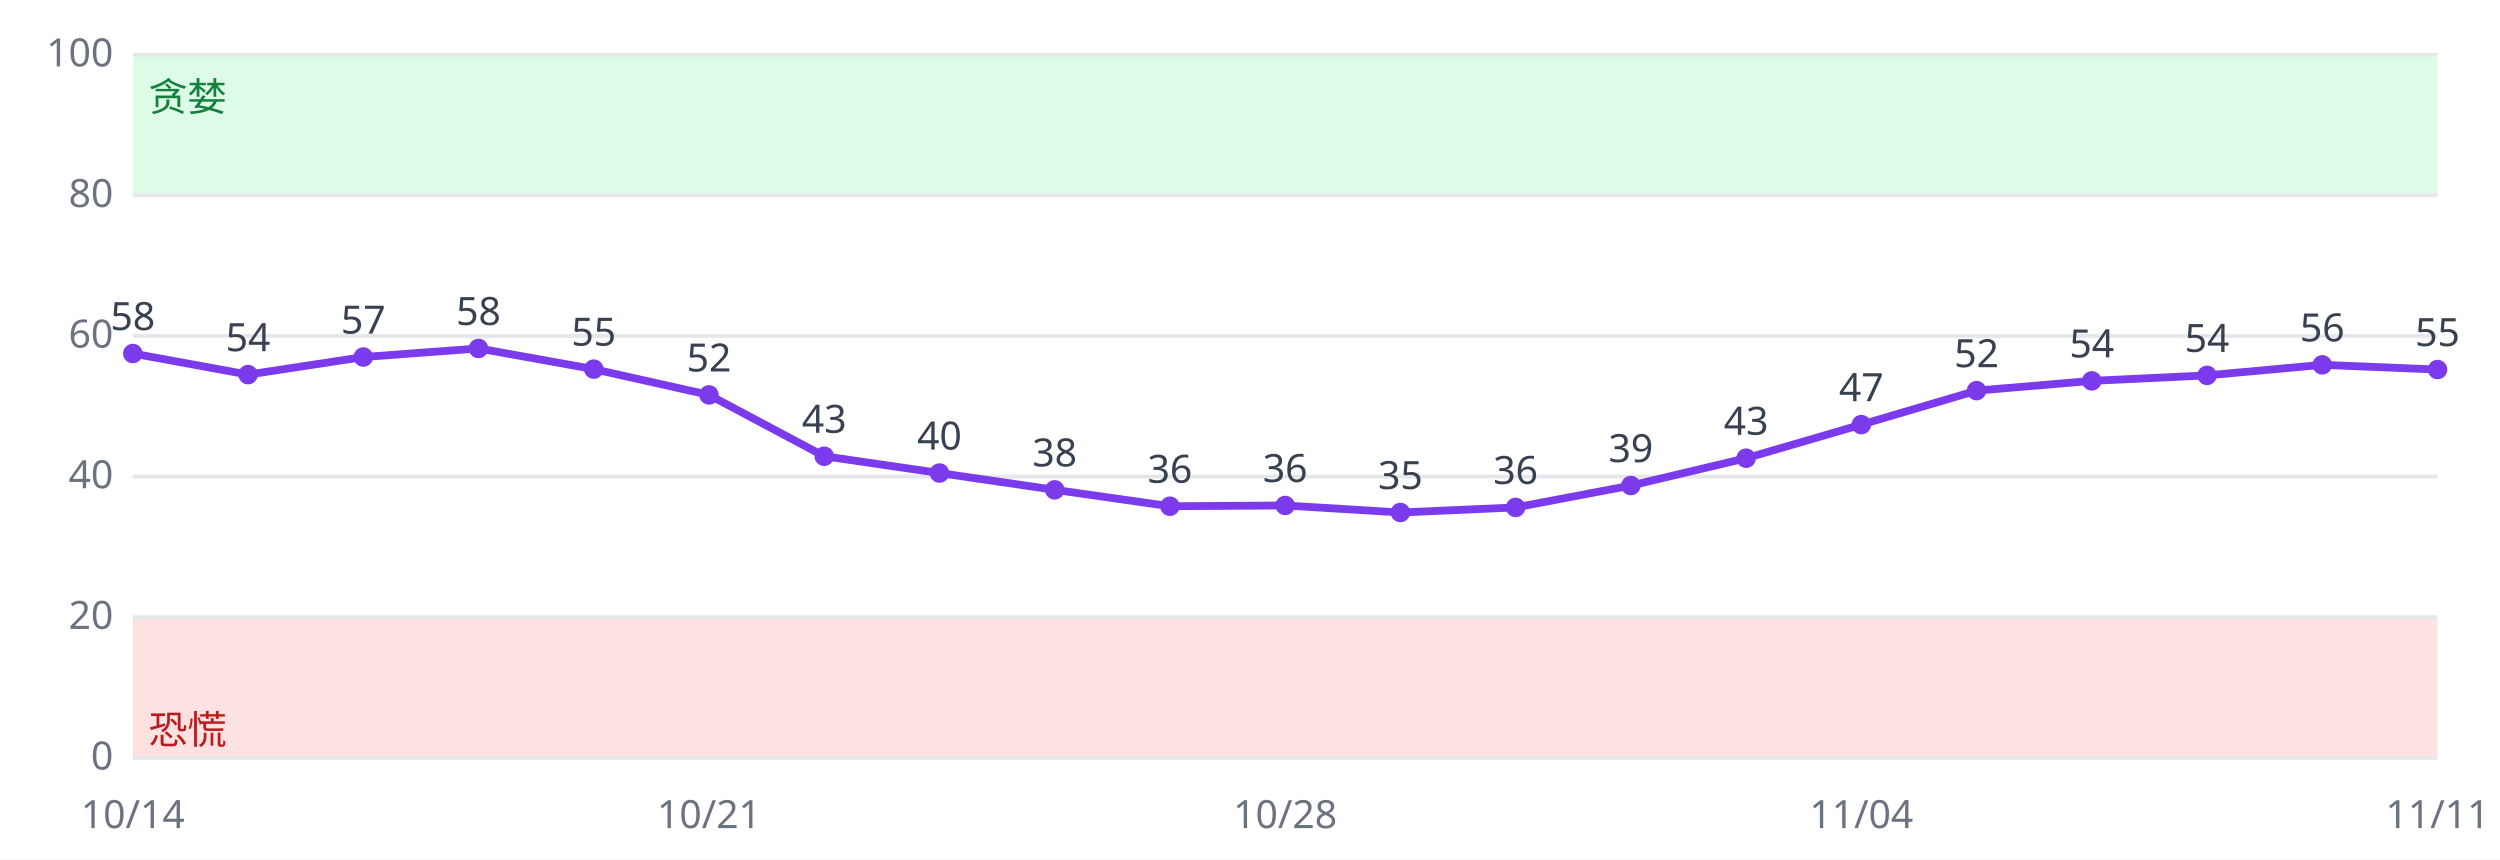
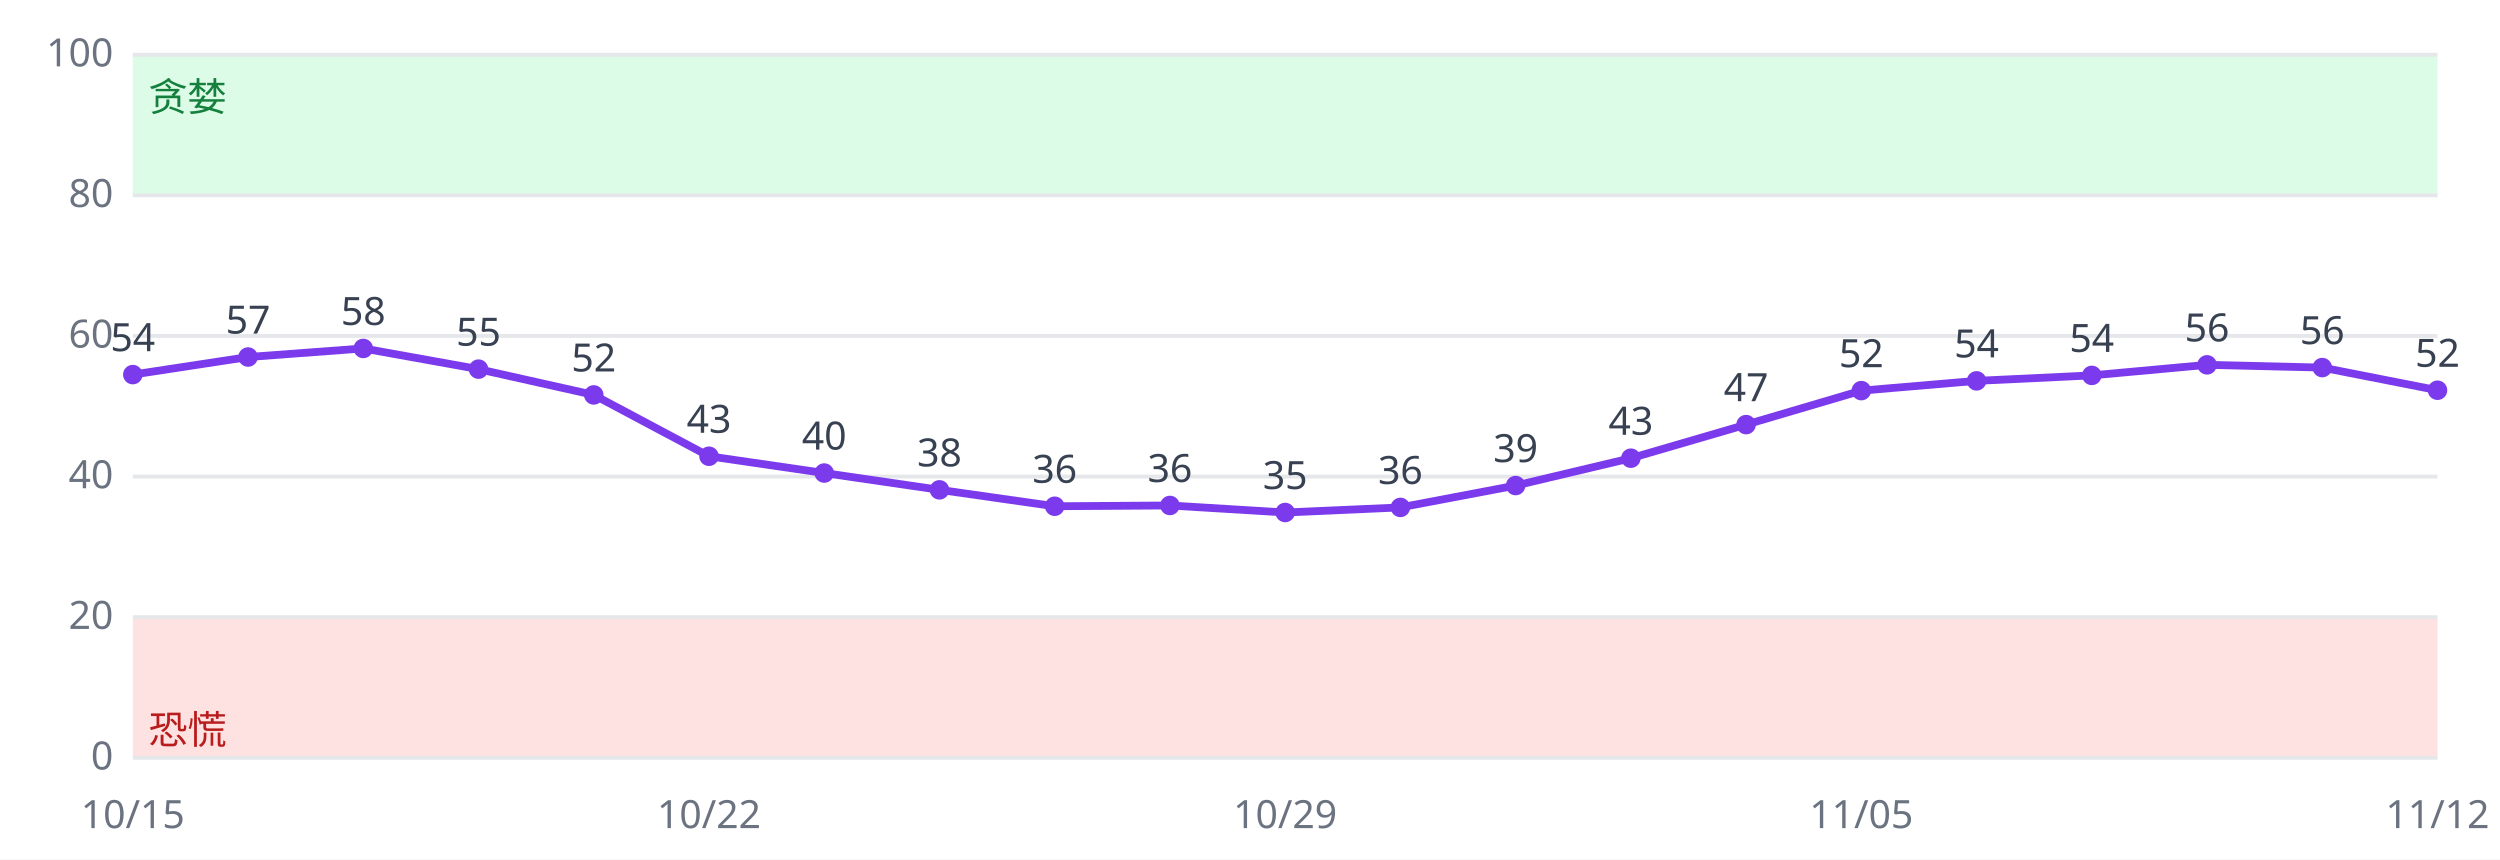
<svg xmlns="http://www.w3.org/2000/svg" viewBox="0 0 640 220" font-family="sans-serif" font-size="10">
  <rect width="640" height="220" fill="#ffffff" />
  <rect x="34" y="158.0" width="590" height="36.0" fill="#fee2e2" />
  <rect x="34" y="14.0" width="590" height="36.0" fill="#dcfce7" />
  <line x1="34" x2="624" y1="194.0" y2="194.0" stroke="#e5e7eb" />
  <text x="29" y="197.0" text-anchor="end" fill="#6b7280">0</text>
  <line x1="34" x2="624" y1="158.0" y2="158.0" stroke="#e5e7eb" />
  <text x="29" y="161.0" text-anchor="end" fill="#6b7280">20</text>
  <line x1="34" x2="624" y1="122.0" y2="122.0" stroke="#e5e7eb" />
  <text x="29" y="125.0" text-anchor="end" fill="#6b7280">40</text>
  <line x1="34" x2="624" y1="86.0" y2="86.0" stroke="#e5e7eb" />
  <text x="29" y="89.0" text-anchor="end" fill="#6b7280">60</text>
  <line x1="34" x2="624" y1="50.0" y2="50.0" stroke="#e5e7eb" />
  <text x="29" y="53.0" text-anchor="end" fill="#6b7280">80</text>
  <line x1="34" x2="624" y1="14.0" y2="14.0" stroke="#e5e7eb" />
  <text x="29" y="17.0" text-anchor="end" fill="#6b7280">100</text>
  <text x="38" y="190.4" fill="#b91c1c">恐慌</text>
  <text x="38" y="28.4" fill="#15803d">贪婪</text>
-   <polyline fill="none" stroke="#7c3aed" stroke-width="2" points="34.0,90.5 63.5,95.9 93.0,91.4 122.5,89.2 152.0,94.5 181.5,101.1 211.0,116.8 240.5,121.1 270.0,125.4 299.5,129.6 329.0,129.4 358.5,131.2 388.0,129.9 417.5,124.3 447.0,117.3 476.5,108.7 506.0,100.0 535.5,97.5 565.0,96.1 594.5,93.4 624.0,94.6" />
-   <circle cx="34.0" cy="90.5" r="2.5" fill="#7c3aed" />
-   <text x="34.0" y="84.5" text-anchor="middle" fill="#374151">58</text>
-   <text x="34.0" y="212" text-anchor="middle" fill="#6b7280">10/14</text>
-   <circle cx="63.5" cy="95.9" r="2.5" fill="#7c3aed" />
-   <text x="63.5" y="89.9" text-anchor="middle" fill="#374151">54</text>
-   <circle cx="93.0" cy="91.4" r="2.5" fill="#7c3aed" />
-   <text x="93.0" y="85.4" text-anchor="middle" fill="#374151">57</text>
-   <circle cx="122.5" cy="89.2" r="2.5" fill="#7c3aed" />
-   <text x="122.5" y="83.2" text-anchor="middle" fill="#374151">58</text>
-   <circle cx="152.0" cy="94.5" r="2.5" fill="#7c3aed" />
-   <text x="152.0" y="88.5" text-anchor="middle" fill="#374151">55</text>
-   <circle cx="181.5" cy="101.1" r="2.5" fill="#7c3aed" />
-   <text x="181.5" y="95.1" text-anchor="middle" fill="#374151">52</text>
-   <text x="181.5" y="212" text-anchor="middle" fill="#6b7280">10/21</text>
-   <circle cx="211.0" cy="116.8" r="2.5" fill="#7c3aed" />
-   <text x="211.0" y="110.8" text-anchor="middle" fill="#374151">43</text>
-   <circle cx="240.5" cy="121.1" r="2.5" fill="#7c3aed" />
-   <text x="240.5" y="115.1" text-anchor="middle" fill="#374151">40</text>
-   <circle cx="270.0" cy="125.4" r="2.5" fill="#7c3aed" />
-   <text x="270.0" y="119.4" text-anchor="middle" fill="#374151">38</text>
-   <circle cx="299.5" cy="129.6" r="2.5" fill="#7c3aed" />
-   <text x="299.5" y="123.6" text-anchor="middle" fill="#374151">36</text>
-   <circle cx="329.0" cy="129.4" r="2.5" fill="#7c3aed" />
-   <text x="329.0" y="123.4" text-anchor="middle" fill="#374151">36</text>
-   <text x="329.0" y="212" text-anchor="middle" fill="#6b7280">10/28</text>
-   <circle cx="358.5" cy="131.2" r="2.5" fill="#7c3aed" />
-   <text x="358.5" y="125.2" text-anchor="middle" fill="#374151">35</text>
-   <circle cx="388.0" cy="129.9" r="2.5" fill="#7c3aed" />
-   <text x="388.0" y="123.9" text-anchor="middle" fill="#374151">36</text>
-   <circle cx="417.5" cy="124.3" r="2.5" fill="#7c3aed" />
-   <text x="417.5" y="118.3" text-anchor="middle" fill="#374151">39</text>
-   <circle cx="447.0" cy="117.3" r="2.5" fill="#7c3aed" />
-   <text x="447.0" y="111.3" text-anchor="middle" fill="#374151">43</text>
-   <circle cx="476.5" cy="108.7" r="2.5" fill="#7c3aed" />
-   <text x="476.5" y="102.7" text-anchor="middle" fill="#374151">47</text>
-   <text x="476.5" y="212" text-anchor="middle" fill="#6b7280">11/04</text>
-   <circle cx="506.0" cy="100.0" r="2.5" fill="#7c3aed" />
-   <text x="506.0" y="94.0" text-anchor="middle" fill="#374151">52</text>
-   <circle cx="535.5" cy="97.5" r="2.5" fill="#7c3aed" />
-   <text x="535.5" y="91.5" text-anchor="middle" fill="#374151">54</text>
-   <circle cx="565.0" cy="96.1" r="2.5" fill="#7c3aed" />
-   <text x="565.0" y="90.1" text-anchor="middle" fill="#374151">54</text>
-   <circle cx="594.5" cy="93.4" r="2.5" fill="#7c3aed" />
-   <text x="594.5" y="87.4" text-anchor="middle" fill="#374151">56</text>
-   <circle cx="624.0" cy="94.6" r="2.5" fill="#7c3aed" />
-   <text x="624.0" y="88.6" text-anchor="middle" fill="#374151">55</text>
-   <text x="624.0" y="212" text-anchor="middle" fill="#6b7280">11/11</text>
+   <polyline fill="none" stroke="#7c3aed" stroke-width="2" points="34.0,95.9 63.5,91.4 93.0,89.2 122.5,94.5 152.0,101.1 181.5,116.8 211.0,121.1 240.5,125.4 270.0,129.6 299.5,129.4 329.0,131.2 358.5,129.9 388.0,124.3 417.5,117.3 447.0,108.7 476.5,100.0 506.0,97.5 535.5,96.1 565.0,93.4 594.5,94.1 624.0,99.9" />
+   <circle cx="34.0" cy="95.9" r="2.5" fill="#7c3aed" />
+   <text x="34.0" y="89.9" text-anchor="middle" fill="#374151">54</text>
+   <text x="34.0" y="212" text-anchor="middle" fill="#6b7280">10/15</text>
+   <circle cx="63.5" cy="91.4" r="2.5" fill="#7c3aed" />
+   <text x="63.5" y="85.4" text-anchor="middle" fill="#374151">57</text>
+   <circle cx="93.0" cy="89.2" r="2.5" fill="#7c3aed" />
+   <text x="93.0" y="83.2" text-anchor="middle" fill="#374151">58</text>
+   <circle cx="122.5" cy="94.5" r="2.5" fill="#7c3aed" />
+   <text x="122.5" y="88.5" text-anchor="middle" fill="#374151">55</text>
+   <circle cx="152.0" cy="101.1" r="2.5" fill="#7c3aed" />
+   <text x="152.0" y="95.1" text-anchor="middle" fill="#374151">52</text>
+   <circle cx="181.5" cy="116.8" r="2.5" fill="#7c3aed" />
+   <text x="181.5" y="110.8" text-anchor="middle" fill="#374151">43</text>
+   <text x="181.5" y="212" text-anchor="middle" fill="#6b7280">10/22</text>
+   <circle cx="211.0" cy="121.1" r="2.5" fill="#7c3aed" />
+   <text x="211.0" y="115.1" text-anchor="middle" fill="#374151">40</text>
+   <circle cx="240.5" cy="125.4" r="2.5" fill="#7c3aed" />
+   <text x="240.5" y="119.4" text-anchor="middle" fill="#374151">38</text>
+   <circle cx="270.0" cy="129.6" r="2.5" fill="#7c3aed" />
+   <text x="270.0" y="123.6" text-anchor="middle" fill="#374151">36</text>
+   <circle cx="299.5" cy="129.4" r="2.5" fill="#7c3aed" />
+   <text x="299.5" y="123.4" text-anchor="middle" fill="#374151">36</text>
+   <circle cx="329.0" cy="131.2" r="2.5" fill="#7c3aed" />
+   <text x="329.0" y="125.2" text-anchor="middle" fill="#374151">35</text>
+   <text x="329.0" y="212" text-anchor="middle" fill="#6b7280">10/29</text>
+   <circle cx="358.5" cy="129.9" r="2.5" fill="#7c3aed" />
+   <text x="358.5" y="123.9" text-anchor="middle" fill="#374151">36</text>
+   <circle cx="388.0" cy="124.3" r="2.5" fill="#7c3aed" />
+   <text x="388.0" y="118.3" text-anchor="middle" fill="#374151">39</text>
+   <circle cx="417.5" cy="117.3" r="2.5" fill="#7c3aed" />
+   <text x="417.5" y="111.3" text-anchor="middle" fill="#374151">43</text>
+   <circle cx="447.0" cy="108.7" r="2.5" fill="#7c3aed" />
+   <text x="447.0" y="102.7" text-anchor="middle" fill="#374151">47</text>
+   <circle cx="476.5" cy="100.0" r="2.5" fill="#7c3aed" />
+   <text x="476.5" y="94.0" text-anchor="middle" fill="#374151">52</text>
+   <text x="476.5" y="212" text-anchor="middle" fill="#6b7280">11/05</text>
+   <circle cx="506.0" cy="97.5" r="2.5" fill="#7c3aed" />
+   <text x="506.0" y="91.5" text-anchor="middle" fill="#374151">54</text>
+   <circle cx="535.5" cy="96.1" r="2.5" fill="#7c3aed" />
+   <text x="535.5" y="90.1" text-anchor="middle" fill="#374151">54</text>
+   <circle cx="565.0" cy="93.4" r="2.5" fill="#7c3aed" />
+   <text x="565.0" y="87.4" text-anchor="middle" fill="#374151">56</text>
+   <circle cx="594.5" cy="94.1" r="2.5" fill="#7c3aed" />
+   <text x="594.5" y="88.1" text-anchor="middle" fill="#374151">56</text>
+   <circle cx="624.0" cy="99.9" r="2.5" fill="#7c3aed" />
+   <text x="624.0" y="93.9" text-anchor="middle" fill="#374151">52</text>
+   <text x="624.0" y="212" text-anchor="middle" fill="#6b7280">11/12</text>
</svg>
